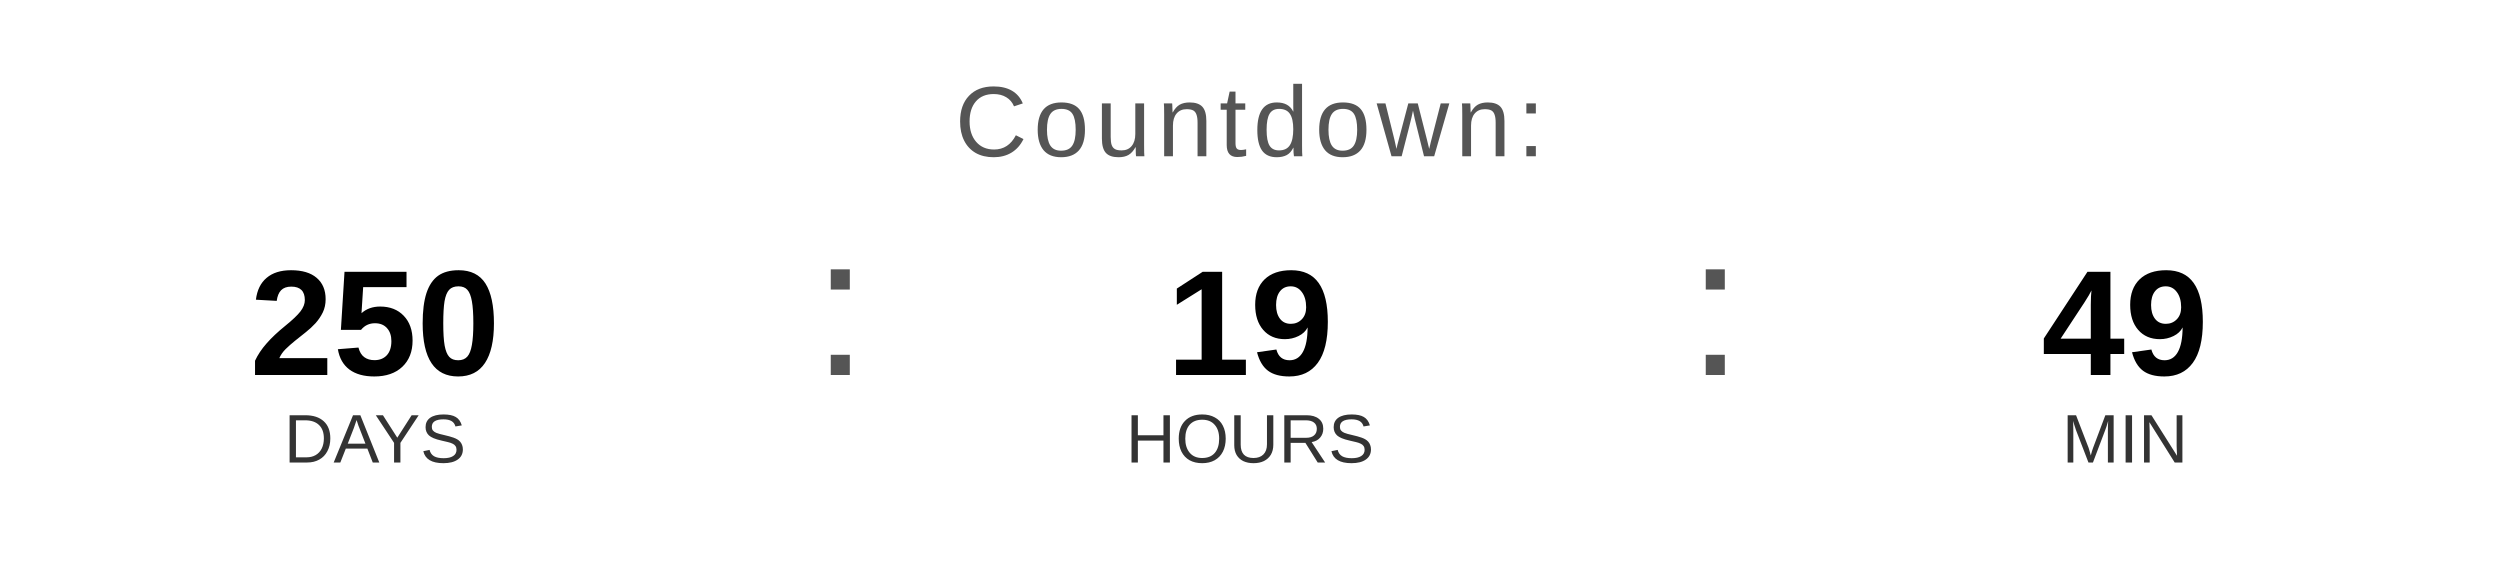
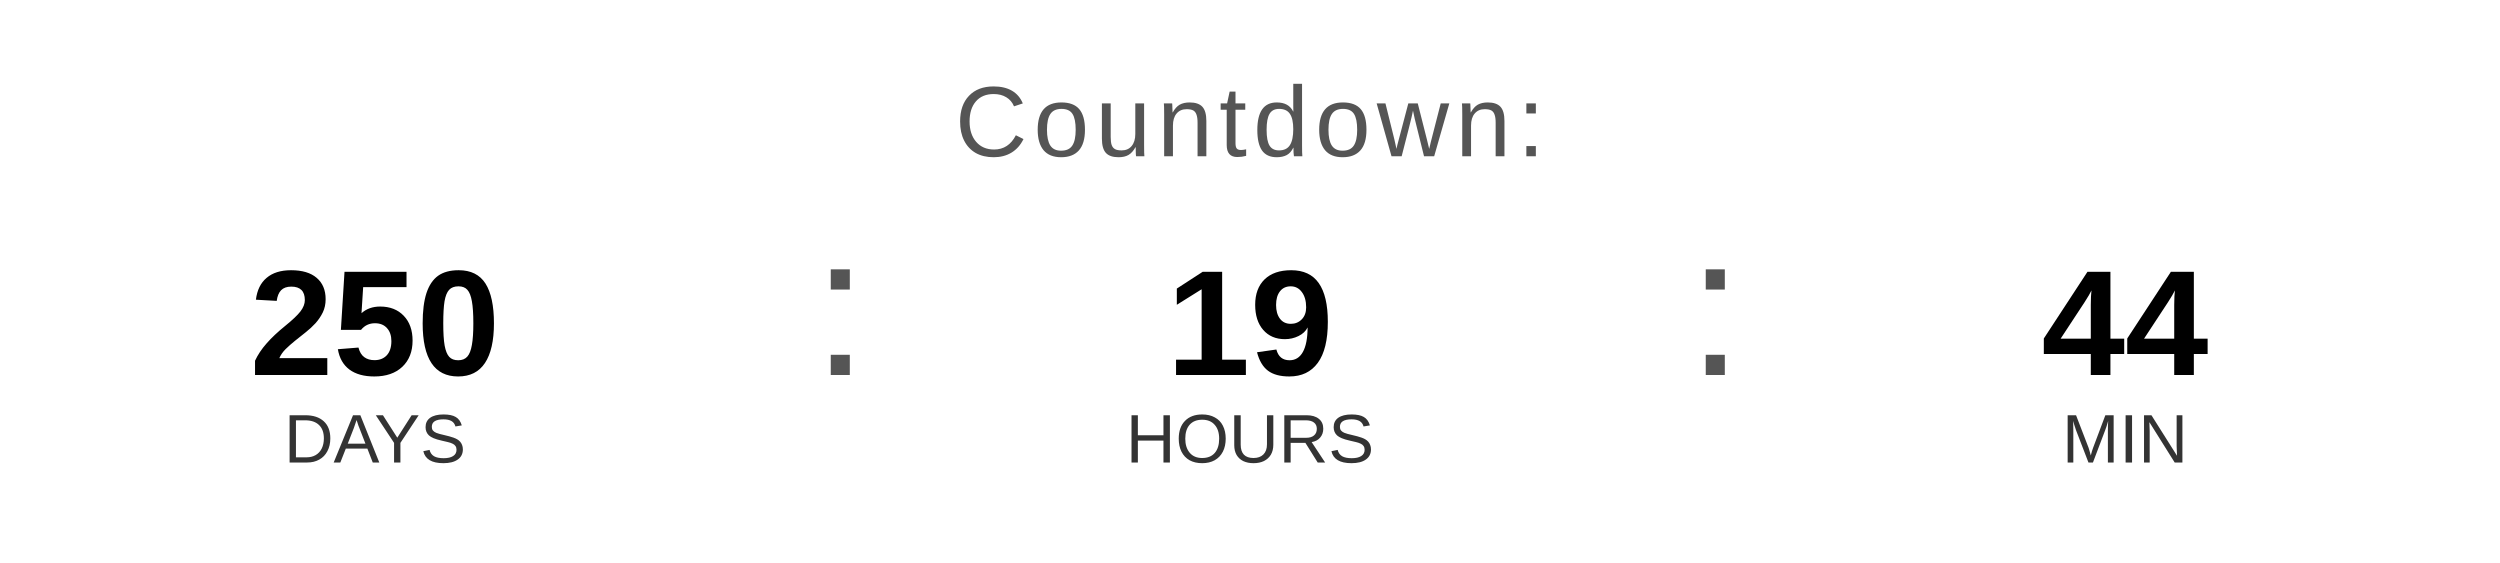
<svg xmlns="http://www.w3.org/2000/svg" width="400" height="90" viewBox="0 0 400 90">
  <text x="200" y="25" font-family="Arial, Helvetica, sans-serif" font-size="16" fill="#555555" text-anchor="middle" letter-spacing="1">
    Countdown:
  </text>
  <text x="60" y="60" font-family="Arial, Helvetica, sans-serif" font-size="24" font-weight="bold" fill="#000000" text-anchor="middle">250</text>
  <text x="60" y="74" font-family="Arial, Helvetica, sans-serif" font-size="11" fill="#333333" text-anchor="middle">DAYS</text>
  <text x="130" y="60" font-family="Arial, sans-serif" font-size="32" fill="#555555">:</text>
  <text x="200" y="60" font-family="Arial, Helvetica, sans-serif" font-size="24" font-weight="bold" fill="#000000" text-anchor="middle">19</text>
  <text x="200" y="74" font-family="Arial, Helvetica, sans-serif" font-size="11" fill="#333333" text-anchor="middle">HOURS</text>
  <text x="270" y="60" font-family="Arial, sans-serif" font-size="32" fill="#555555">:</text>
-   <text x="340" y="60" font-family="Arial, Helvetica, sans-serif" font-size="24" font-weight="bold" fill="#000000" text-anchor="middle">49</text>
+   <text x="340" y="60" font-family="Arial, Helvetica, sans-serif" font-size="24" font-weight="bold" fill="#000000" text-anchor="middle">44</text>
  <text x="340" y="74" font-family="Arial, Helvetica, sans-serif" font-size="11" fill="#333333" text-anchor="middle">MIN</text>
</svg>
